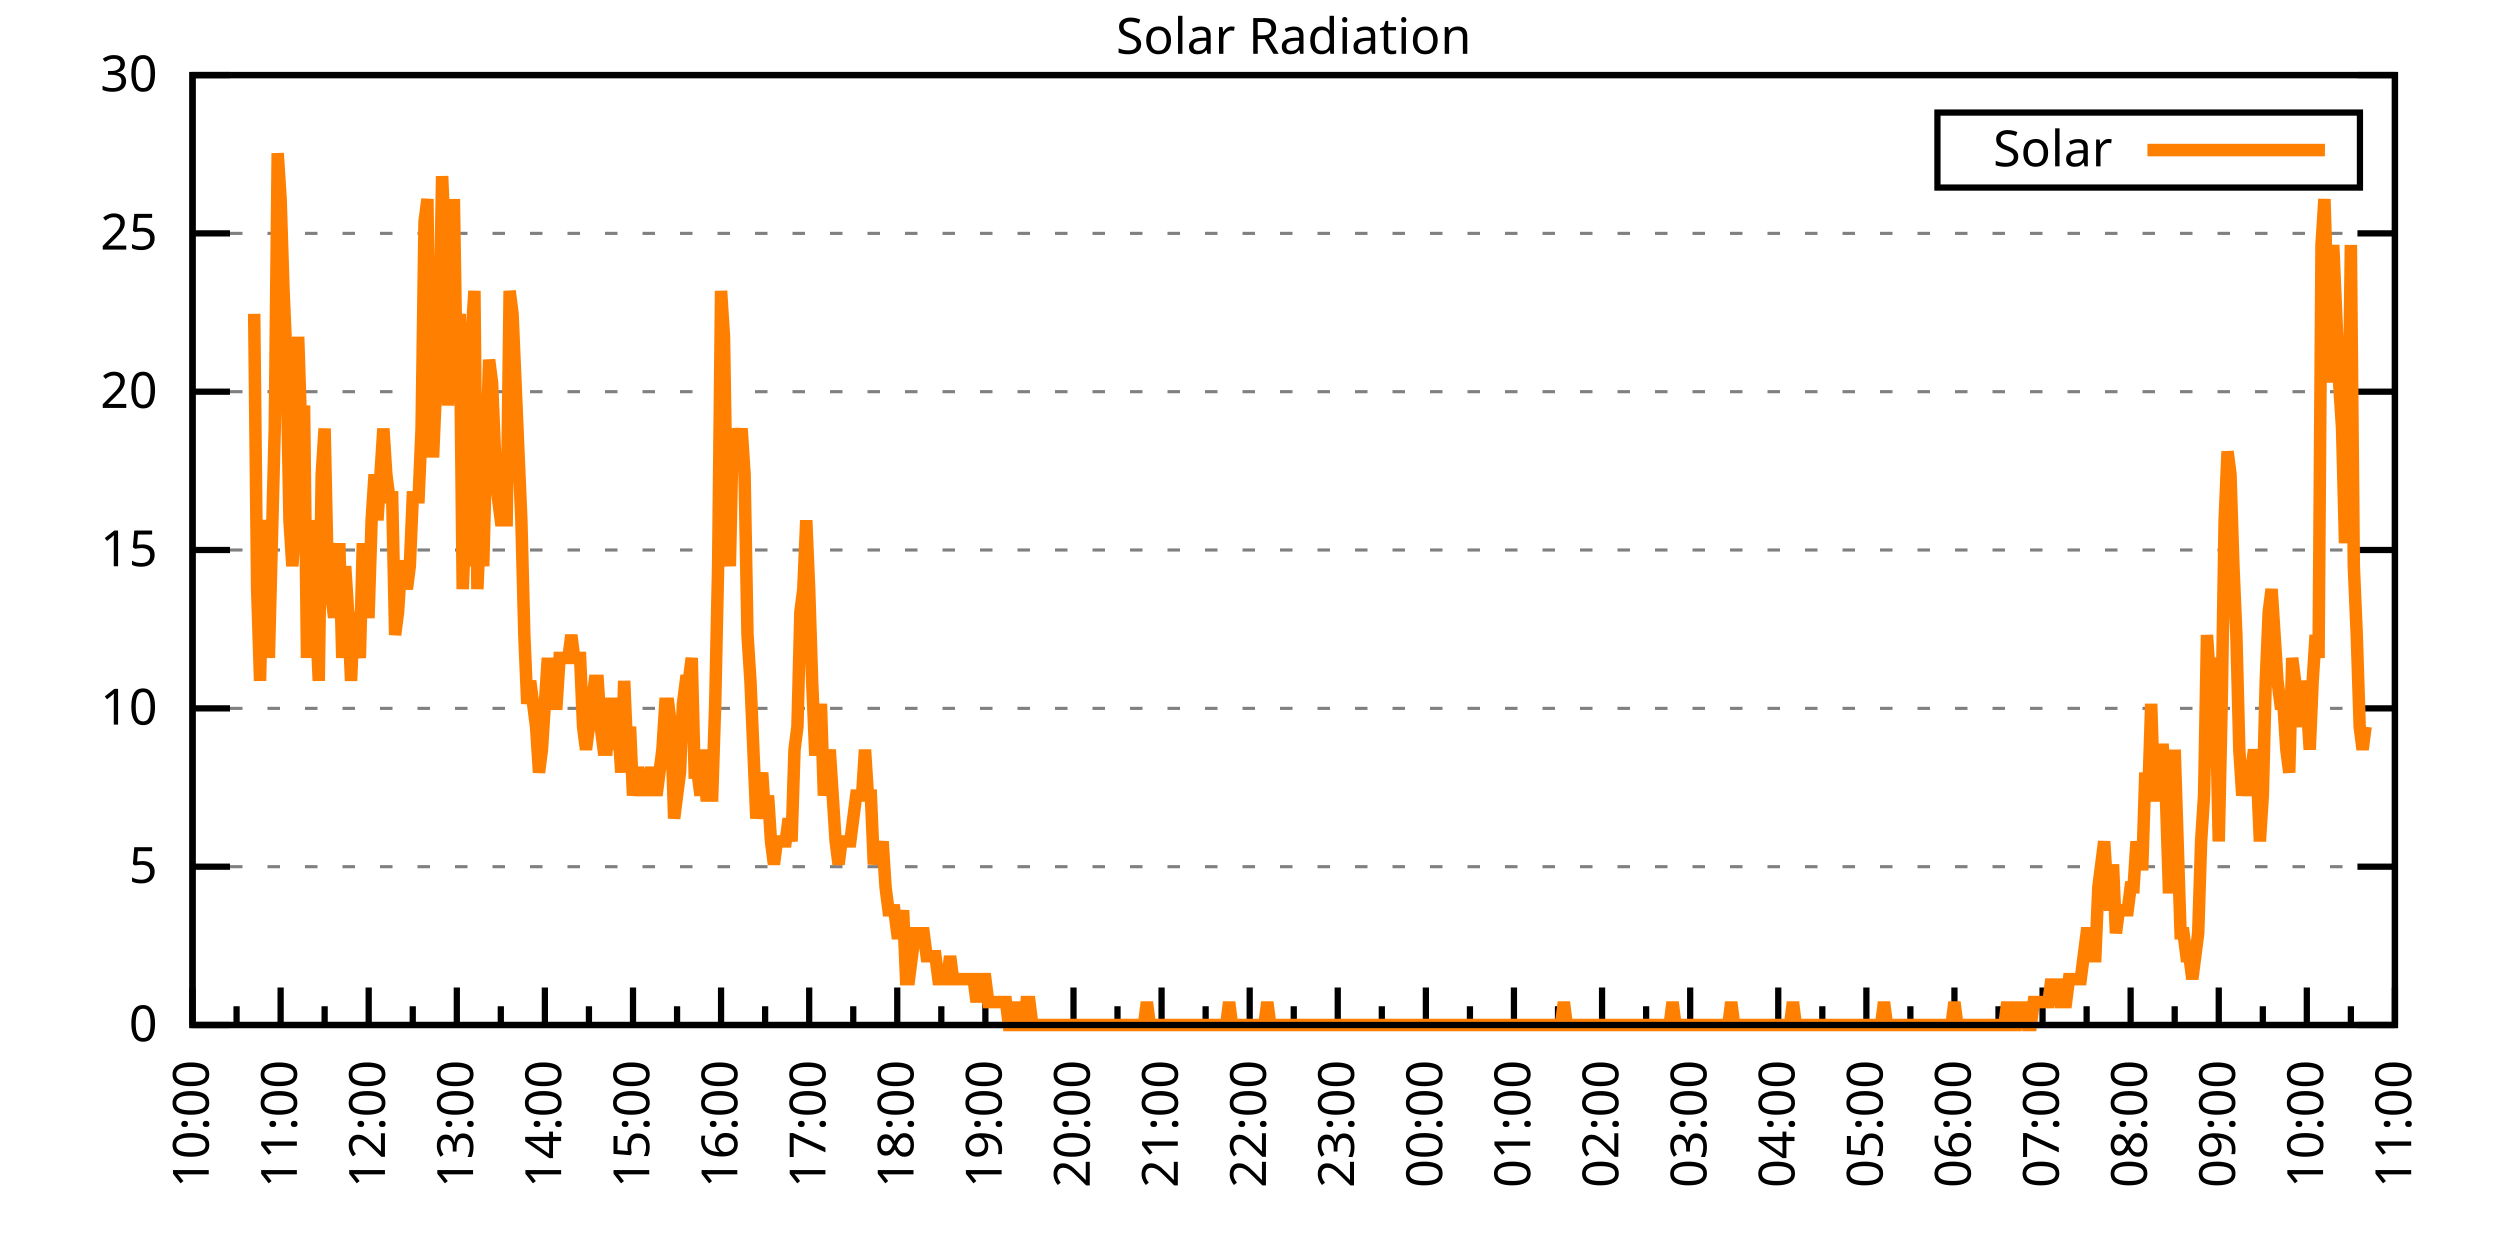
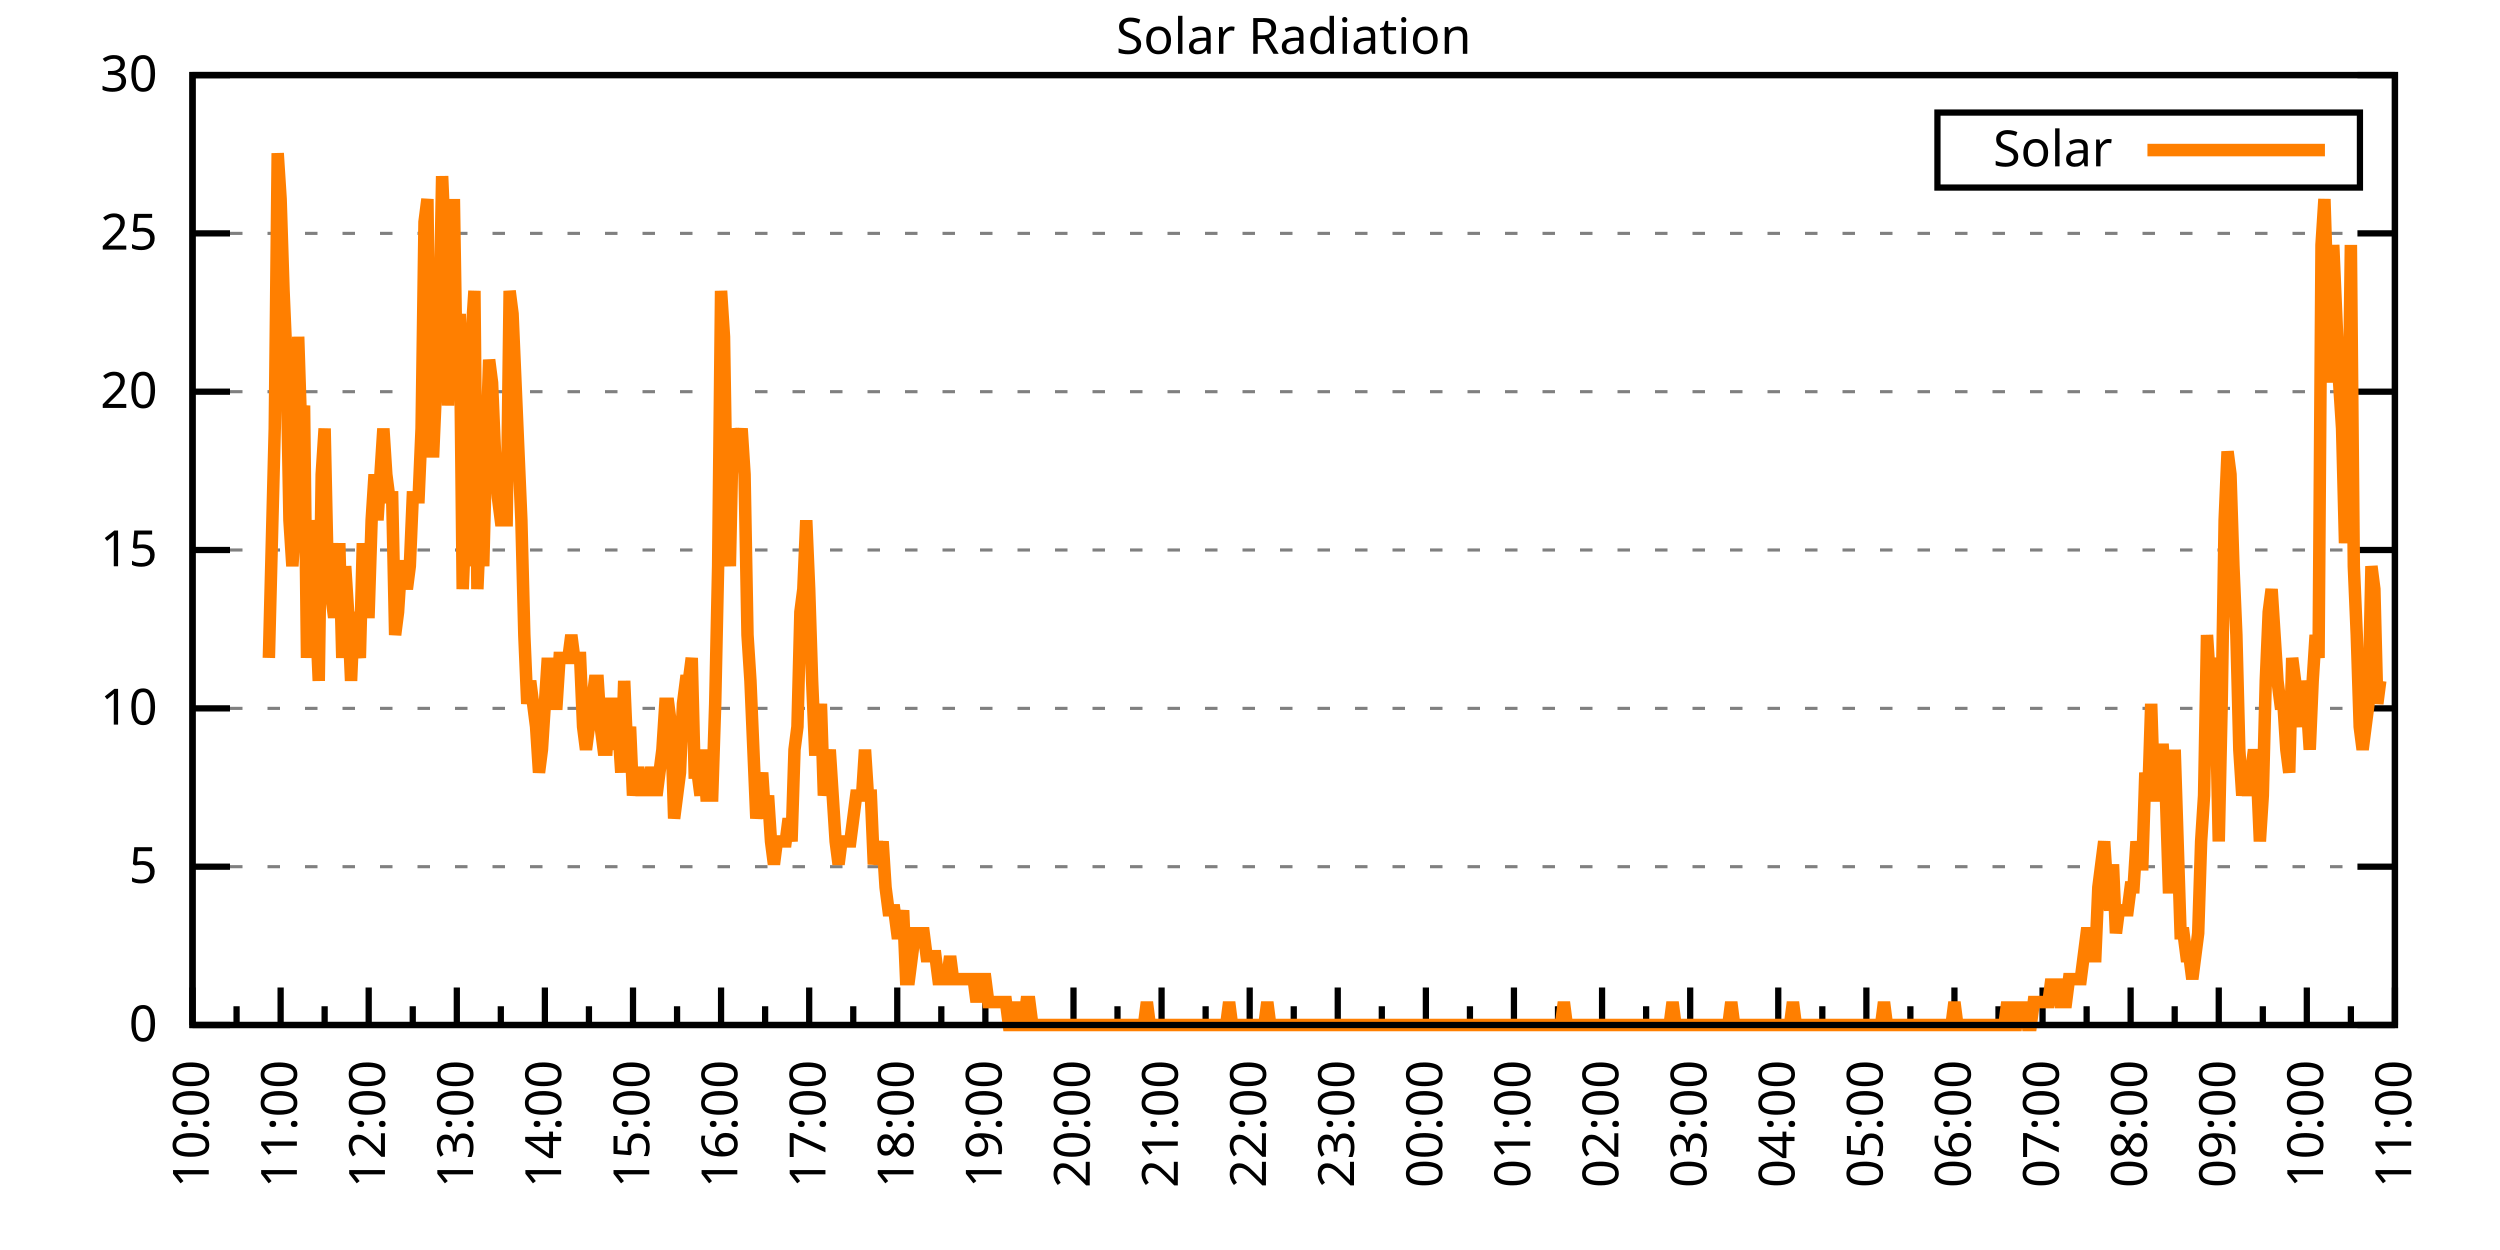
<svg xmlns="http://www.w3.org/2000/svg" xmlns:xlink="http://www.w3.org/1999/xlink" width="400" height="200" viewBox="0 0 400 200">
  <g id="gnuplot_canvas">
    <rect x="0" y="0" width="400" height="200" fill="none" />
    <defs>
      <circle id="gpDot" r="0.5" stroke-width="0.5" stroke="currentColor" />
      <path id="gpPt0" stroke-width="0.333" stroke="currentColor" d="M-1,0 h2 M0,-1 v2" />
      <path id="gpPt1" stroke-width="0.333" stroke="currentColor" d="M-1,-1 L1,1 M1,-1 L-1,1" />
      <path id="gpPt2" stroke-width="0.333" stroke="currentColor" d="M-1,0 L1,0 M0,-1 L0,1 M-1,-1 L1,1 M-1,1 L1,-1" />
      <rect id="gpPt3" stroke-width="0.333" stroke="currentColor" x="-1" y="-1" width="2" height="2" />
      <rect id="gpPt4" stroke-width="0.333" stroke="currentColor" fill="currentColor" x="-1" y="-1" width="2" height="2" />
      <circle id="gpPt5" stroke-width="0.333" stroke="currentColor" cx="0" cy="0" r="1" />
      <use xlink:href="#gpPt5" id="gpPt6" fill="currentColor" stroke="none" />
      <path id="gpPt7" stroke-width="0.333" stroke="currentColor" d="M0,-1.33 L-1.33,0.67 L1.33,0.67 z" />
      <use xlink:href="#gpPt7" id="gpPt8" fill="currentColor" stroke="none" />
      <use xlink:href="#gpPt7" id="gpPt9" stroke="currentColor" transform="rotate(180)" />
      <use xlink:href="#gpPt9" id="gpPt10" fill="currentColor" stroke="none" />
      <use xlink:href="#gpPt3" id="gpPt11" stroke="currentColor" transform="rotate(45)" />
      <use xlink:href="#gpPt11" id="gpPt12" fill="currentColor" stroke="none" />
      <path id="gpPt13" stroke-width="0.333" stroke="currentColor" d="M0,1.330 L1.265,0.411 L0.782,-1.067 L-0.782,-1.076 L-1.265,0.411 z" />
      <use xlink:href="#gpPt13" id="gpPt14" fill="currentColor" stroke="none" />
      <filter id="textbox" filterUnits="objectBoundingBox" x="0" y="0" height="1" width="1">
        <feFlood flood-color="white" flood-opacity="1" result="bgnd" />
        <feComposite in="SourceGraphic" in2="bgnd" operator="atop" />
      </filter>
      <filter id="greybox" filterUnits="objectBoundingBox" x="0" y="0" height="1" width="1">
        <feFlood flood-color="lightgrey" flood-opacity="1" result="grey" />
        <feComposite in="SourceGraphic" in2="grey" operator="atop" />
      </filter>
    </defs>
    <g fill="none" color="white" stroke="currentColor" stroke-width="1.00" stroke-linecap="butt" stroke-linejoin="miter">
</g>
    <g fill="none" color="black" stroke="currentColor" stroke-width="1.00" stroke-linecap="butt" stroke-linejoin="miter">
      <g stroke="none" shape-rendering="crispEdges">
        <polygon fill="rgb(255, 255, 255)" points="30.80,164.00 383.18,164.00 383.18,12.02 30.80,12.02 " />
      </g>
    </g>
    <g fill="none" color="black" stroke="currentColor" stroke-width="1.00" stroke-linecap="butt" stroke-linejoin="miter">
</g>
    <g fill="none" color="black" stroke="black" stroke-width="0.50" stroke-linecap="butt" stroke-linejoin="miter">
</g>
    <g fill="none" color="gray" stroke="currentColor" stroke-width="0.50" stroke-linecap="butt" stroke-linejoin="miter">
      <path stroke="gray" stroke-dasharray="2,4" class="gridline" d="M30.80,164.00 L383.19,164.00  " />
    </g>
    <g fill="none" color="gray" stroke="gray" stroke-width="1.00" stroke-linecap="butt" stroke-linejoin="miter">
</g>
    <g fill="none" color="black" stroke="currentColor" stroke-width="1.00" stroke-linecap="butt" stroke-linejoin="miter">
      <path stroke="black" d="M30.80,164.00 L36.80,164.00 M383.19,164.00 L377.19,164.00  " />
      <g transform="translate(25.20,166.60)" stroke="none" fill="black" font-family="Sans" font-size="8.00" text-anchor="end">
        <text>
          <tspan font-family="Sans"> 0</tspan>
        </text>
      </g>
    </g>
    <g fill="none" color="black" stroke="currentColor" stroke-width="1.00" stroke-linecap="butt" stroke-linejoin="miter">
</g>
    <g fill="none" color="black" stroke="black" stroke-width="0.50" stroke-linecap="butt" stroke-linejoin="miter">
</g>
    <g fill="none" color="gray" stroke="currentColor" stroke-width="0.50" stroke-linecap="butt" stroke-linejoin="miter">
      <path stroke="gray" stroke-dasharray="2,4" class="gridline" d="M30.80,138.67 L383.19,138.67  " />
    </g>
    <g fill="none" color="gray" stroke="gray" stroke-width="1.00" stroke-linecap="butt" stroke-linejoin="miter">
</g>
    <g fill="none" color="black" stroke="currentColor" stroke-width="1.00" stroke-linecap="butt" stroke-linejoin="miter">
      <path stroke="black" d="M30.80,138.67 L36.80,138.67 M383.19,138.67 L377.19,138.67  " />
      <g transform="translate(25.20,141.27)" stroke="none" fill="black" font-family="Sans" font-size="8.00" text-anchor="end">
        <text>
          <tspan font-family="Sans"> 5</tspan>
        </text>
      </g>
    </g>
    <g fill="none" color="black" stroke="currentColor" stroke-width="1.00" stroke-linecap="butt" stroke-linejoin="miter">
</g>
    <g fill="none" color="black" stroke="black" stroke-width="0.50" stroke-linecap="butt" stroke-linejoin="miter">
</g>
    <g fill="none" color="gray" stroke="currentColor" stroke-width="0.50" stroke-linecap="butt" stroke-linejoin="miter">
      <path stroke="gray" stroke-dasharray="2,4" class="gridline" d="M30.80,113.34 L383.19,113.34  " />
    </g>
    <g fill="none" color="gray" stroke="gray" stroke-width="1.00" stroke-linecap="butt" stroke-linejoin="miter">
</g>
    <g fill="none" color="black" stroke="currentColor" stroke-width="1.00" stroke-linecap="butt" stroke-linejoin="miter">
      <path stroke="black" d="M30.80,113.34 L36.80,113.34 M383.19,113.34 L377.19,113.34  " />
      <g transform="translate(25.20,115.94)" stroke="none" fill="black" font-family="Sans" font-size="8.00" text-anchor="end">
        <text>
          <tspan font-family="Sans"> 10</tspan>
        </text>
      </g>
    </g>
    <g fill="none" color="black" stroke="currentColor" stroke-width="1.00" stroke-linecap="butt" stroke-linejoin="miter">
</g>
    <g fill="none" color="black" stroke="black" stroke-width="0.50" stroke-linecap="butt" stroke-linejoin="miter">
</g>
    <g fill="none" color="gray" stroke="currentColor" stroke-width="0.50" stroke-linecap="butt" stroke-linejoin="miter">
      <path stroke="gray" stroke-dasharray="2,4" class="gridline" d="M30.80,88.00 L383.19,88.00  " />
    </g>
    <g fill="none" color="gray" stroke="gray" stroke-width="1.00" stroke-linecap="butt" stroke-linejoin="miter">
</g>
    <g fill="none" color="black" stroke="currentColor" stroke-width="1.00" stroke-linecap="butt" stroke-linejoin="miter">
      <path stroke="black" d="M30.80,88.00 L36.80,88.00 M383.19,88.00 L377.19,88.00  " />
      <g transform="translate(25.20,90.60)" stroke="none" fill="black" font-family="Sans" font-size="8.00" text-anchor="end">
        <text>
          <tspan font-family="Sans"> 15</tspan>
        </text>
      </g>
    </g>
    <g fill="none" color="black" stroke="currentColor" stroke-width="1.00" stroke-linecap="butt" stroke-linejoin="miter">
</g>
    <g fill="none" color="black" stroke="black" stroke-width="0.50" stroke-linecap="butt" stroke-linejoin="miter">
</g>
    <g fill="none" color="gray" stroke="currentColor" stroke-width="0.50" stroke-linecap="butt" stroke-linejoin="miter">
      <path stroke="gray" stroke-dasharray="2,4" class="gridline" d="M30.80,62.67 L383.19,62.67  " />
    </g>
    <g fill="none" color="gray" stroke="gray" stroke-width="1.00" stroke-linecap="butt" stroke-linejoin="miter">
</g>
    <g fill="none" color="black" stroke="currentColor" stroke-width="1.00" stroke-linecap="butt" stroke-linejoin="miter">
      <path stroke="black" d="M30.80,62.67 L36.80,62.67 M383.19,62.67 L377.19,62.67  " />
      <g transform="translate(25.20,65.27)" stroke="none" fill="black" font-family="Sans" font-size="8.00" text-anchor="end">
        <text>
          <tspan font-family="Sans"> 20</tspan>
        </text>
      </g>
    </g>
    <g fill="none" color="black" stroke="currentColor" stroke-width="1.00" stroke-linecap="butt" stroke-linejoin="miter">
</g>
    <g fill="none" color="black" stroke="black" stroke-width="0.50" stroke-linecap="butt" stroke-linejoin="miter">
</g>
    <g fill="none" color="gray" stroke="currentColor" stroke-width="0.50" stroke-linecap="butt" stroke-linejoin="miter">
      <path stroke="gray" stroke-dasharray="2,4" class="gridline" d="M30.80,37.34 L383.19,37.34  " />
    </g>
    <g fill="none" color="gray" stroke="gray" stroke-width="1.00" stroke-linecap="butt" stroke-linejoin="miter">
</g>
    <g fill="none" color="black" stroke="currentColor" stroke-width="1.00" stroke-linecap="butt" stroke-linejoin="miter">
      <path stroke="black" d="M30.80,37.34 L36.80,37.34 M383.19,37.34 L377.19,37.34  " />
      <g transform="translate(25.20,39.94)" stroke="none" fill="black" font-family="Sans" font-size="8.00" text-anchor="end">
        <text>
          <tspan font-family="Sans"> 25</tspan>
        </text>
      </g>
    </g>
    <g fill="none" color="black" stroke="currentColor" stroke-width="1.00" stroke-linecap="butt" stroke-linejoin="miter">
</g>
    <g fill="none" color="black" stroke="black" stroke-width="0.50" stroke-linecap="butt" stroke-linejoin="miter">
</g>
    <g fill="none" color="gray" stroke="currentColor" stroke-width="0.50" stroke-linecap="butt" stroke-linejoin="miter">
      <path stroke="gray" stroke-dasharray="2,4" class="gridline" d="M30.80,12.01 L383.19,12.01  " />
    </g>
    <g fill="none" color="gray" stroke="gray" stroke-width="1.00" stroke-linecap="butt" stroke-linejoin="miter">
</g>
    <g fill="none" color="black" stroke="currentColor" stroke-width="1.00" stroke-linecap="butt" stroke-linejoin="miter">
      <path stroke="black" d="M30.80,12.01 L36.80,12.01 M383.19,12.01 L377.19,12.01  " />
      <g transform="translate(25.20,14.61)" stroke="none" fill="black" font-family="Sans" font-size="8.00" text-anchor="end">
        <text>
          <tspan font-family="Sans"> 30</tspan>
        </text>
      </g>
    </g>
    <g fill="none" color="black" stroke="currentColor" stroke-width="1.00" stroke-linecap="butt" stroke-linejoin="miter">
      <path stroke="black" d="M30.80,164.00 L30.80,158.00  " />
      <g transform="translate(33.40,169.60) rotate(270)" stroke="none" fill="black" font-family="Sans" font-size="8.00" text-anchor="end">
        <text>
          <tspan font-family="Sans">10:00</tspan>
        </text>
      </g>
    </g>
    <g fill="none" color="black" stroke="currentColor" stroke-width="1.00" stroke-linecap="butt" stroke-linejoin="miter">
      <path stroke="black" d="M37.85,164.00 L37.85,161.00 M44.90,164.00 L44.90,158.00  " />
      <g transform="translate(47.50,169.60) rotate(270)" stroke="none" fill="black" font-family="Sans" font-size="8.00" text-anchor="end">
        <text>
          <tspan font-family="Sans">11:00</tspan>
        </text>
      </g>
    </g>
    <g fill="none" color="black" stroke="currentColor" stroke-width="1.00" stroke-linecap="butt" stroke-linejoin="miter">
      <path stroke="black" d="M51.94,164.00 L51.94,161.00 M58.99,164.00 L58.99,158.00  " />
      <g transform="translate(61.59,169.60) rotate(270)" stroke="none" fill="black" font-family="Sans" font-size="8.00" text-anchor="end">
        <text>
          <tspan font-family="Sans">12:00</tspan>
        </text>
      </g>
    </g>
    <g fill="none" color="black" stroke="currentColor" stroke-width="1.00" stroke-linecap="butt" stroke-linejoin="miter">
      <path stroke="black" d="M66.04,164.00 L66.04,161.00 M73.09,164.00 L73.09,158.00  " />
      <g transform="translate(75.69,169.60) rotate(270)" stroke="none" fill="black" font-family="Sans" font-size="8.00" text-anchor="end">
        <text>
          <tspan font-family="Sans">13:00</tspan>
        </text>
      </g>
    </g>
    <g fill="none" color="black" stroke="currentColor" stroke-width="1.00" stroke-linecap="butt" stroke-linejoin="miter">
      <path stroke="black" d="M80.13,164.00 L80.13,161.00 M87.18,164.00 L87.18,158.00  " />
      <g transform="translate(89.78,169.60) rotate(270)" stroke="none" fill="black" font-family="Sans" font-size="8.00" text-anchor="end">
        <text>
          <tspan font-family="Sans">14:00</tspan>
        </text>
      </g>
    </g>
    <g fill="none" color="black" stroke="currentColor" stroke-width="1.00" stroke-linecap="butt" stroke-linejoin="miter">
      <path stroke="black" d="M94.23,164.00 L94.23,161.00 M101.28,164.00 L101.28,158.00  " />
      <g transform="translate(103.88,169.60) rotate(270)" stroke="none" fill="black" font-family="Sans" font-size="8.00" text-anchor="end">
        <text>
          <tspan font-family="Sans">15:00</tspan>
        </text>
      </g>
    </g>
    <g fill="none" color="black" stroke="currentColor" stroke-width="1.00" stroke-linecap="butt" stroke-linejoin="miter">
      <path stroke="black" d="M108.33,164.00 L108.33,161.00 M115.37,164.00 L115.37,158.00  " />
      <g transform="translate(117.97,169.60) rotate(270)" stroke="none" fill="black" font-family="Sans" font-size="8.00" text-anchor="end">
        <text>
          <tspan font-family="Sans">16:00</tspan>
        </text>
      </g>
    </g>
    <g fill="none" color="black" stroke="currentColor" stroke-width="1.00" stroke-linecap="butt" stroke-linejoin="miter">
      <path stroke="black" d="M122.42,164.00 L122.42,161.00 M129.47,164.00 L129.47,158.00  " />
      <g transform="translate(132.07,169.60) rotate(270)" stroke="none" fill="black" font-family="Sans" font-size="8.00" text-anchor="end">
        <text>
          <tspan font-family="Sans">17:00</tspan>
        </text>
      </g>
    </g>
    <g fill="none" color="black" stroke="currentColor" stroke-width="1.00" stroke-linecap="butt" stroke-linejoin="miter">
      <path stroke="black" d="M136.52,164.00 L136.52,161.00 M143.56,164.00 L143.56,158.00  " />
      <g transform="translate(146.16,169.60) rotate(270)" stroke="none" fill="black" font-family="Sans" font-size="8.00" text-anchor="end">
        <text>
          <tspan font-family="Sans">18:00</tspan>
        </text>
      </g>
    </g>
    <g fill="none" color="black" stroke="currentColor" stroke-width="1.00" stroke-linecap="butt" stroke-linejoin="miter">
      <path stroke="black" d="M150.61,164.00 L150.61,161.00 M157.66,164.00 L157.66,158.00  " />
      <g transform="translate(160.26,169.60) rotate(270)" stroke="none" fill="black" font-family="Sans" font-size="8.00" text-anchor="end">
        <text>
          <tspan font-family="Sans">19:00</tspan>
        </text>
      </g>
    </g>
    <g fill="none" color="black" stroke="currentColor" stroke-width="1.00" stroke-linecap="butt" stroke-linejoin="miter">
      <path stroke="black" d="M164.71,164.00 L164.71,161.00 M171.76,164.00 L171.76,158.00  " />
      <g transform="translate(174.36,169.60) rotate(270)" stroke="none" fill="black" font-family="Sans" font-size="8.00" text-anchor="end">
        <text>
          <tspan font-family="Sans">20:00</tspan>
        </text>
      </g>
    </g>
    <g fill="none" color="black" stroke="currentColor" stroke-width="1.00" stroke-linecap="butt" stroke-linejoin="miter">
      <path stroke="black" d="M178.80,164.00 L178.80,161.00 M185.85,164.00 L185.85,158.00  " />
      <g transform="translate(188.45,169.60) rotate(270)" stroke="none" fill="black" font-family="Sans" font-size="8.00" text-anchor="end">
        <text>
          <tspan font-family="Sans">21:00</tspan>
        </text>
      </g>
    </g>
    <g fill="none" color="black" stroke="currentColor" stroke-width="1.00" stroke-linecap="butt" stroke-linejoin="miter">
      <path stroke="black" d="M192.90,164.00 L192.90,161.00 M199.95,164.00 L199.95,158.00  " />
      <g transform="translate(202.55,169.60) rotate(270)" stroke="none" fill="black" font-family="Sans" font-size="8.00" text-anchor="end">
        <text>
          <tspan font-family="Sans">22:00</tspan>
        </text>
      </g>
    </g>
    <g fill="none" color="black" stroke="currentColor" stroke-width="1.00" stroke-linecap="butt" stroke-linejoin="miter">
      <path stroke="black" d="M207.00,164.00 L207.00,161.00 M214.04,164.00 L214.04,158.00  " />
      <g transform="translate(216.64,169.60) rotate(270)" stroke="none" fill="black" font-family="Sans" font-size="8.00" text-anchor="end">
        <text>
          <tspan font-family="Sans">23:00</tspan>
        </text>
      </g>
    </g>
    <g fill="none" color="black" stroke="currentColor" stroke-width="1.00" stroke-linecap="butt" stroke-linejoin="miter">
      <path stroke="black" d="M221.09,164.00 L221.09,161.00 M228.14,164.00 L228.14,158.00  " />
      <g transform="translate(230.74,169.60) rotate(270)" stroke="none" fill="black" font-family="Sans" font-size="8.00" text-anchor="end">
        <text>
          <tspan font-family="Sans">00:00</tspan>
        </text>
      </g>
    </g>
    <g fill="none" color="black" stroke="currentColor" stroke-width="1.00" stroke-linecap="butt" stroke-linejoin="miter">
      <path stroke="black" d="M235.19,164.00 L235.19,161.00 M242.23,164.00 L242.23,158.00  " />
      <g transform="translate(244.83,169.60) rotate(270)" stroke="none" fill="black" font-family="Sans" font-size="8.00" text-anchor="end">
        <text>
          <tspan font-family="Sans">01:00</tspan>
        </text>
      </g>
    </g>
    <g fill="none" color="black" stroke="currentColor" stroke-width="1.00" stroke-linecap="butt" stroke-linejoin="miter">
      <path stroke="black" d="M249.28,164.00 L249.28,161.00 M256.33,164.00 L256.33,158.00  " />
      <g transform="translate(258.93,169.60) rotate(270)" stroke="none" fill="black" font-family="Sans" font-size="8.00" text-anchor="end">
        <text>
          <tspan font-family="Sans">02:00</tspan>
        </text>
      </g>
    </g>
    <g fill="none" color="black" stroke="currentColor" stroke-width="1.00" stroke-linecap="butt" stroke-linejoin="miter">
      <path stroke="black" d="M263.38,164.00 L263.38,161.00 M270.43,164.00 L270.43,158.00  " />
      <g transform="translate(273.03,169.60) rotate(270)" stroke="none" fill="black" font-family="Sans" font-size="8.00" text-anchor="end">
        <text>
          <tspan font-family="Sans">03:00</tspan>
        </text>
      </g>
    </g>
    <g fill="none" color="black" stroke="currentColor" stroke-width="1.00" stroke-linecap="butt" stroke-linejoin="miter">
      <path stroke="black" d="M277.47,164.00 L277.47,161.00 M284.52,164.00 L284.52,158.00  " />
      <g transform="translate(287.12,169.60) rotate(270)" stroke="none" fill="black" font-family="Sans" font-size="8.00" text-anchor="end">
        <text>
          <tspan font-family="Sans">04:00</tspan>
        </text>
      </g>
    </g>
    <g fill="none" color="black" stroke="currentColor" stroke-width="1.00" stroke-linecap="butt" stroke-linejoin="miter">
      <path stroke="black" d="M291.57,164.00 L291.57,161.00 M298.62,164.00 L298.62,158.00  " />
      <g transform="translate(301.22,169.60) rotate(270)" stroke="none" fill="black" font-family="Sans" font-size="8.00" text-anchor="end">
        <text>
          <tspan font-family="Sans">05:00</tspan>
        </text>
      </g>
    </g>
    <g fill="none" color="black" stroke="currentColor" stroke-width="1.00" stroke-linecap="butt" stroke-linejoin="miter">
      <path stroke="black" d="M305.66,164.00 L305.66,161.00 M312.71,164.00 L312.71,158.00  " />
      <g transform="translate(315.31,169.60) rotate(270)" stroke="none" fill="black" font-family="Sans" font-size="8.00" text-anchor="end">
        <text>
          <tspan font-family="Sans">06:00</tspan>
        </text>
      </g>
    </g>
    <g fill="none" color="black" stroke="currentColor" stroke-width="1.00" stroke-linecap="butt" stroke-linejoin="miter">
      <path stroke="black" d="M319.76,164.00 L319.76,161.00 M326.81,164.00 L326.81,158.00  " />
      <g transform="translate(329.41,169.60) rotate(270)" stroke="none" fill="black" font-family="Sans" font-size="8.00" text-anchor="end">
        <text>
          <tspan font-family="Sans">07:00</tspan>
        </text>
      </g>
    </g>
    <g fill="none" color="black" stroke="currentColor" stroke-width="1.00" stroke-linecap="butt" stroke-linejoin="miter">
      <path stroke="black" d="M333.86,164.00 L333.86,161.00 M340.90,164.00 L340.90,158.00  " />
      <g transform="translate(343.50,169.60) rotate(270)" stroke="none" fill="black" font-family="Sans" font-size="8.00" text-anchor="end">
        <text>
          <tspan font-family="Sans">08:00</tspan>
        </text>
      </g>
    </g>
    <g fill="none" color="black" stroke="currentColor" stroke-width="1.00" stroke-linecap="butt" stroke-linejoin="miter">
      <path stroke="black" d="M347.95,164.00 L347.95,161.00 M355.00,164.00 L355.00,158.00  " />
      <g transform="translate(357.60,169.60) rotate(270)" stroke="none" fill="black" font-family="Sans" font-size="8.00" text-anchor="end">
        <text>
          <tspan font-family="Sans">09:00</tspan>
        </text>
      </g>
    </g>
    <g fill="none" color="black" stroke="currentColor" stroke-width="1.00" stroke-linecap="butt" stroke-linejoin="miter">
      <path stroke="black" d="M362.05,164.00 L362.05,161.00 M369.09,164.00 L369.09,158.00  " />
      <g transform="translate(371.69,169.60) rotate(270)" stroke="none" fill="black" font-family="Sans" font-size="8.00" text-anchor="end">
        <text>
          <tspan font-family="Sans">10:00</tspan>
        </text>
      </g>
    </g>
    <g fill="none" color="black" stroke="currentColor" stroke-width="1.00" stroke-linecap="butt" stroke-linejoin="miter">
      <path stroke="black" d="M376.14,164.00 L376.14,161.00 M383.19,164.00 L383.19,158.00  " />
      <g transform="translate(385.79,169.60) rotate(270)" stroke="none" fill="black" font-family="Sans" font-size="8.00" text-anchor="end">
        <text>
          <tspan font-family="Sans">11:00</tspan>
        </text>
      </g>
    </g>
    <g fill="none" color="black" stroke="currentColor" stroke-width="1.00" stroke-linecap="butt" stroke-linejoin="miter">
</g>
    <g fill="none" color="black" stroke="currentColor" stroke-width="1.00" stroke-linecap="butt" stroke-linejoin="miter">
      <path stroke="black" d="M30.80,12.01 L30.80,164.00 L383.19,164.00 L383.19,12.01 L30.80,12.01 Z  " />
    </g>
    <g fill="none" color="black" stroke="currentColor" stroke-width="1.00" stroke-linecap="butt" stroke-linejoin="miter">
      <g transform="translate(6.80,88.01) rotate(270)" stroke="none" fill="black" font-family="Sans" font-size="8.00" text-anchor="middle">
        <text />
      </g>
    </g>
    <g fill="none" color="black" stroke="currentColor" stroke-width="1.00" stroke-linecap="butt" stroke-linejoin="miter">
</g>
    <g fill="none" color="black" stroke="currentColor" stroke-width="1.00" stroke-linecap="butt" stroke-linejoin="miter">
      <path stroke="black" d="M309.99,30.01 L309.99,18.01 L377.59,18.01 L377.59,30.01 L309.99,30.01 Z  " />
    </g>
    <g id="Solar_Radiation_plot_1">
      <g fill="none" color="white" stroke="black" stroke-width="2.00" stroke-linecap="butt" stroke-linejoin="miter">
</g>
      <g fill="none" color="black" stroke="currentColor" stroke-width="2.00" stroke-linecap="butt" stroke-linejoin="miter">
        <g transform="translate(337.99,26.61)" stroke="none" fill="black" font-family="Sans" font-size="8.00" text-anchor="end">
          <text>
            <tspan font-family="Sans">Solar</tspan>
          </text>
        </g>
      </g>
      <g fill="none" color="black" stroke="currentColor" stroke-width="2.00" stroke-linecap="butt" stroke-linejoin="miter">
-         <path stroke="rgb(255, 127,   0)" d="M343.59,24.01 L371.99,24.01 M40.67,50.21 L41.14,94.26 L41.61,108.94 L42.08,86.91 L42.55,83.24 L43.02,105.27   L43.49,86.91 L43.96,68.56 L44.43,24.51 L44.90,31.85 L45.37,46.54 L45.84,57.55 L46.31,83.24 L46.78,90.59   L47.24,83.24 L47.71,53.88 L48.18,68.56 L48.65,64.89 L49.12,105.27 L49.59,83.24 L50.06,90.59 L50.53,97.93   L51.00,108.94 L51.47,75.90 L51.94,68.56 L52.41,90.59 L52.88,94.26 L53.35,97.93 L53.82,97.93 L54.29,86.91   L54.76,105.27 L55.23,90.59 L55.70,97.93 L56.17,108.94 L56.64,97.93 L57.11,101.60 L57.58,105.27 L58.05,86.91   L58.52,97.93 L58.99,97.93 L59.46,83.24 L59.93,75.90 L60.40,83.24 L60.87,75.90 L61.34,68.56 L61.81,75.90   L62.28,79.57 L62.75,79.57 L63.22,101.60 L63.69,97.93 L64.16,90.59 L64.63,90.59 L65.10,94.26 L65.57,90.59   L66.04,79.57 L66.51,79.57 L66.98,79.57 L67.45,68.56 L67.92,35.52 L68.39,31.85 L68.86,72.23 L69.33,72.23   L69.80,61.22 L70.27,53.88 L70.74,28.18 L71.21,39.19 L71.68,64.89 L72.15,50.21 L72.62,31.85 L73.09,61.22   L73.56,50.21 L74.03,94.26 L74.50,83.24 L74.97,90.59 L75.44,53.88 L75.91,46.54 L76.38,94.26 L76.85,83.24   L77.32,90.59 L77.79,72.23 L78.26,57.55 L78.73,61.22 L79.19,72.23 L79.66,79.57 L80.13,83.24 L80.60,83.24   L81.07,83.24 L81.54,46.54 L82.01,50.21 L82.48,61.22 L82.95,72.23 L83.42,83.24 L83.89,101.60 L84.36,112.61   L84.83,108.94 L85.30,112.61 L85.77,116.28 L86.24,123.62 L86.71,119.95 L87.18,112.61 L87.65,105.27 L88.12,112.61   L88.59,112.61 L89.06,112.61 L89.53,105.27 L90.00,105.27 L90.47,105.27 L90.94,105.27 L91.41,101.60 L91.88,105.27   L92.35,105.27 L92.82,105.27 L93.29,116.28 L93.76,119.95 L94.23,116.28 L94.70,112.61 L95.17,108.94 L95.64,108.94   L96.11,116.28 L96.58,119.95 L97.05,119.95 L97.52,112.61 L97.99,112.61 L98.46,119.95 L98.93,116.28 L99.40,123.62   L99.87,108.94 L100.34,119.95 L100.81,116.28 L101.28,127.29 L101.75,123.62 L102.22,123.62 L102.69,127.29 L103.16,123.62   L103.63,127.29 L104.10,123.62 L104.57,123.62 L105.04,127.29 L105.51,123.62 L105.98,119.95 L106.45,112.61 L106.92,112.61   L107.39,116.28 L107.86,130.96 L108.33,127.29 L108.80,123.62 L109.27,112.61 L109.74,108.94 L110.21,108.94 L110.68,105.27   L111.14,123.62 L111.61,123.62 L112.08,127.29 L112.55,119.95 L113.02,127.29 L113.49,127.29 L113.96,127.29 L114.43,112.61   L114.90,90.59 L115.37,46.54 L115.84,53.88 L116.31,83.24 L116.78,90.59 L117.25,68.56 L117.72,72.23 L118.19,72.23   L118.66,68.56 L119.13,75.90 L119.60,101.60 L120.07,108.94 L120.54,119.95 L121.01,130.96 L121.48,127.29 L121.95,123.62   L122.42,130.96 L122.89,127.29 L123.36,134.63 L123.83,138.30 L124.30,134.63 L124.77,134.63 L125.24,134.63 L125.71,134.63   L126.18,130.96 L126.65,134.63 L127.12,119.95 L127.59,116.28 L128.06,97.93 L128.53,94.26 L129.00,83.24 L129.47,94.26   L129.94,108.94 L130.41,119.95 L130.88,119.95 L131.35,112.61 L131.82,127.29 L132.29,123.62 L132.76,119.95 L133.23,127.29   L133.70,134.63 L134.17,138.30 L134.64,134.63 L135.11,134.63 L135.58,134.63 L136.05,134.63 L136.52,130.96 L136.99,127.29   L137.46,127.29 L137.93,127.29 L138.40,119.95 L138.87,127.29 L139.34,127.29 L139.81,138.30 L140.28,134.63 L140.75,138.30   L141.22,134.63 L141.69,141.98 L142.16,145.65 L142.63,145.65 L143.09,145.65 L143.56,149.32 L144.03,149.32 L144.50,145.65   L144.97,156.66 L145.44,156.66 L145.91,152.99 L146.38,149.32 L146.85,149.32 L147.32,149.32 L147.79,149.32 L148.26,152.99   L148.73,152.99 L149.20,152.99 L149.67,152.99 L150.14,156.66 L150.61,156.66 L151.08,156.66 L151.55,156.66 L152.02,152.99   L152.49,156.66 L152.96,156.66 L153.43,156.66 L153.90,156.66 L154.37,156.66 L154.84,156.66 L155.31,156.66 L155.78,156.66   L156.25,160.33 L156.72,156.66 L157.19,156.66 L157.66,156.66 L158.13,160.33 L158.60,160.33 L159.07,160.33 L159.54,160.33   L160.01,160.33 L160.48,160.33 L160.95,160.33 L161.42,164.00 L161.89,164.00 L162.36,164.00 L162.83,160.33 L163.30,164.00   L163.77,164.00 L164.24,160.33 L164.71,160.33 L165.18,164.00 L165.65,164.00 L166.12,164.00 L166.59,164.00 L167.06,164.00   L167.53,164.00 L168.00,164.00 L168.47,164.00 L168.94,164.00 L169.41,164.00 L169.88,164.00 L170.35,164.00 L170.82,164.00   L171.29,164.00 L171.76,164.00 L172.23,164.00 L172.70,164.00 L173.17,164.00 L173.64,164.00 L174.11,164.00 L174.58,164.00   L175.04,164.00 L175.51,164.00 L175.98,164.00 L176.45,164.00 L176.92,164.00 L177.39,164.00 L177.86,164.00 L178.33,164.00   L178.80,164.00 L179.27,164.00 L179.74,164.00 L180.21,164.00 L180.68,164.00 L181.15,164.00 L181.62,164.00 L182.09,164.00   L182.56,164.00 L183.03,164.00 L183.50,160.33 L183.97,164.00 L184.44,164.00 L184.91,164.00 L185.38,164.00 L185.85,164.00   L186.32,164.00 L186.79,164.00 L187.26,164.00 L187.73,164.00 L188.20,164.00 L188.67,164.00 L189.14,164.00 L189.61,164.00   L190.08,164.00 L190.55,164.00 L191.02,164.00 L191.49,164.00 L191.96,164.00 L192.43,164.00 L192.90,164.00 L193.37,164.00   L193.84,164.00 L194.31,164.00 L194.78,164.00 L195.25,164.00 L195.72,164.00 L196.19,164.00 L196.66,160.33 L197.13,164.00   L197.60,164.00 L198.07,164.00 L198.54,164.00 L199.01,164.00 L199.48,164.00 L199.95,164.00 L200.42,164.00 L200.89,164.00   L201.36,164.00 L201.83,164.00 L202.30,164.00 L202.77,160.33 L203.24,164.00 L203.71,164.00 L204.18,164.00 L204.65,164.00   L205.12,164.00 L205.59,164.00 L206.06,164.00 L206.53,164.00 L207.00,164.00 L207.46,164.00 L207.93,164.00 L208.40,164.00   L208.87,164.00 L209.34,164.00 L209.81,164.00 L210.28,164.00 L210.75,164.00 L211.22,164.00 L211.69,164.00 L212.16,164.00   L212.63,164.00 L213.10,164.00 L213.57,164.00 L214.04,164.00 L214.51,164.00 L214.98,164.00 L215.45,164.00 L215.92,164.00   L216.39,164.00 L216.86,164.00 L217.33,164.00 L217.80,164.00 L218.27,164.00 L218.74,164.00 L219.21,164.00 L219.68,164.00   L220.15,164.00 L220.62,164.00 L221.09,164.00 L221.56,164.00 L222.03,164.00 L222.50,164.00 L222.97,164.00 L223.44,164.00   L223.91,164.00 L224.38,164.00 L224.85,164.00 L225.32,164.00 L225.79,164.00 L226.26,164.00 L226.73,164.00 L227.20,164.00   L227.67,164.00 L228.14,164.00 L228.61,164.00 L229.08,164.00 L229.55,164.00 L230.02,164.00 L230.49,164.00 L230.96,164.00   L231.43,164.00 L231.90,164.00 L232.37,164.00 L232.84,164.00 L233.31,164.00 L233.78,164.00 L234.25,164.00 L234.72,164.00   L235.19,164.00 L235.66,164.00 L236.13,164.00 L236.60,164.00 L237.07,164.00 L237.54,164.00 L238.01,164.00 L238.48,164.00   L238.95,164.00 L239.41,164.00 L239.88,164.00 L240.35,164.00 L240.82,164.00 L241.29,164.00 L241.76,164.00 L242.23,164.00   L242.70,164.00 L243.17,164.00 L243.64,164.00 L244.11,164.00 L244.58,164.00 L245.05,164.00 L245.52,164.00 L245.99,164.00   L246.46,164.00 L246.93,164.00 L247.40,164.00 L247.87,164.00 L248.34,164.00 L248.81,164.00 L249.28,164.00 L249.75,164.00   L250.22,160.33 L250.69,164.00 L251.16,164.00 L251.63,164.00 L252.10,164.00 L252.57,164.00 L253.04,164.00 L253.51,164.00   L253.98,164.00 L254.45,164.00 L254.92,164.00 L255.39,164.00 L255.86,164.00 L256.33,164.00 L256.80,164.00 L257.27,164.00   L257.74,164.00 L258.21,164.00 L258.68,164.00 L259.15,164.00 L259.62,164.00 L260.09,164.00 L260.56,164.00 L261.03,164.00   L261.50,164.00 L261.97,164.00 L262.44,164.00 L262.91,164.00 L263.38,164.00 L263.85,164.00 L264.32,164.00 L264.79,164.00   L265.26,164.00 L265.73,164.00 L266.20,164.00 L266.67,164.00 L267.14,164.00 L267.61,160.33 L268.08,164.00 L268.55,164.00   L269.02,164.00 L269.49,164.00 L269.96,164.00 L270.43,164.00 L270.90,164.00 L271.36,164.00 L271.83,164.00 L272.30,164.00   L272.77,164.00 L273.24,164.00 L273.71,164.00 L274.18,164.00 L274.65,164.00 L275.12,164.00 L275.59,164.00 L276.06,164.00   L276.53,164.00 L277.00,160.33 L277.47,164.00 L277.94,164.00 L278.41,164.00 L278.88,164.00 L279.35,164.00 L279.82,164.00   L280.29,164.00 L280.76,164.00 L281.23,164.00 L281.70,164.00 L282.17,164.00 L282.64,164.00 L283.11,164.00 L283.58,164.00   L284.05,164.00 L284.52,164.00 L284.99,164.00 L285.46,164.00 L285.93,164.00 L286.40,164.00 L286.87,160.33 L287.34,164.00   L287.81,164.00 L288.28,164.00 L288.75,164.00 L289.22,164.00 L289.69,164.00 L290.16,164.00 L290.63,164.00 L291.10,164.00   L291.57,164.00 L292.04,164.00 L292.51,164.00 L292.98,164.00 L293.45,164.00 L293.92,164.00 L294.39,164.00 L294.86,164.00   L295.33,164.00 L295.80,164.00 L296.27,164.00 L296.74,164.00 L297.21,164.00 L297.68,164.00 L298.15,164.00 L298.62,164.00   L299.09,164.00 L299.56,164.00 L300.03,164.00 L300.50,164.00 L300.97,164.00 L301.44,160.33 L301.91,164.00 L302.38,164.00   L302.85,164.00 L303.31,164.00 L303.78,164.00 L304.25,164.00 L304.72,164.00 L305.19,164.00 L305.66,164.00 L306.13,164.00   L306.60,164.00 L307.07,164.00 L307.54,164.00 L308.01,164.00 L308.48,164.00 L308.95,164.00 L309.42,164.00 L309.89,164.00   L310.36,164.00 L310.83,164.00 L311.30,164.00 L311.77,164.00 L312.24,164.00 L312.71,160.33 L313.18,164.00 L313.65,164.00   L314.12,164.00 L314.59,164.00 L315.06,164.00 L315.53,164.00 L316.00,164.00 L316.47,164.00 L316.94,164.00 L317.41,164.00   L317.88,164.00 L318.35,164.00 L318.82,164.00 L319.29,164.00 L319.76,164.00 L320.23,164.00 L320.70,164.00 L321.17,160.33   L321.64,164.00 L322.11,164.00 L322.58,164.00 L323.05,160.33 L323.52,164.00 L323.99,160.33 L324.46,164.00 L324.93,164.00   L325.40,160.33 L325.87,160.33 L326.34,160.33 L326.81,160.33 L327.28,160.33 L327.75,160.33 L328.22,156.66 L328.69,160.33   L329.16,156.66 L329.63,160.33 L330.10,160.33 L330.57,160.33 L331.04,156.66 L331.51,156.66 L331.98,156.66 L332.45,156.66   L332.92,156.66 L333.39,152.99 L333.86,149.32 L334.33,149.32 L334.80,152.99 L335.26,152.99 L335.73,141.98 L336.20,138.30   L336.67,134.63 L337.14,141.98 L337.61,145.65 L338.08,138.30 L338.55,149.32 L339.02,145.65 L339.49,145.65 L339.96,145.65   L340.43,145.65 L340.90,141.98 L341.37,141.98 L341.84,134.63 L342.31,138.30 L342.78,138.30 L343.25,123.62 L343.72,127.29   L344.19,112.61 L344.66,127.29 L345.13,127.29 L345.60,119.95 L346.07,119.95 L346.54,127.29 L347.01,141.98 L347.48,141.98   L347.95,119.95 L348.42,134.63 L348.89,149.32 L349.36,149.32 L349.83,152.99 L350.30,152.99 L350.77,156.66 L351.24,152.99   L351.71,149.32 L352.18,134.63 L352.65,127.29 L353.12,101.60 L353.59,108.94 L354.06,105.27 L354.53,112.61 L355.00,134.63   L355.47,112.61 L355.94,83.24 L356.41,72.23 L356.88,75.90 L357.35,90.59 L357.82,101.60 L358.29,119.95 L358.76,127.29   L359.23,123.62 L359.70,127.29 L360.17,123.62 L360.64,119.95 L361.11,123.62 L361.58,134.63 L362.05,127.29 L362.52,108.94   L362.99,97.93 L363.46,94.26 L363.93,101.60 L364.40,108.94 L364.87,112.61 L365.34,112.61 L365.81,119.95 L366.28,123.62   L366.75,105.27 L367.21,108.94 L367.68,112.61 L368.15,116.28 L368.62,108.94 L369.09,112.61 L369.56,119.95 L370.03,108.94   L370.50,101.60 L370.97,105.27 L371.44,39.19 L371.91,31.85 L372.38,46.54 L372.85,61.22 L373.32,39.19 L373.79,50.21   L374.26,61.22 L374.73,68.56 L375.20,86.91 L375.67,75.90 L376.14,39.19 L376.61,90.59 L377.08,101.60 L377.55,116.28   L378.02,119.95 L378.49,116.28  " />
+         <path stroke="rgb(255, 127,   0)" d="M343.59,24.01 L371.99,24.01 M43.02,105.27 L43.49,86.91 L43.96,68.56 L44.43,24.51 L44.90,31.85 L45.37,46.54   L45.84,57.55 L46.31,83.24 L46.78,90.59 L47.24,83.24 L47.71,53.88 L48.18,68.56 L48.65,64.89 L49.12,105.27   L49.59,83.24 L50.06,90.59 L50.53,97.93 L51.00,108.94 L51.47,75.90 L51.94,68.56 L52.41,90.59 L52.88,94.26   L53.35,97.93 L53.82,97.93 L54.29,86.91 L54.76,105.27 L55.23,90.59 L55.70,97.93 L56.17,108.94 L56.64,97.93   L57.11,101.60 L57.58,105.27 L58.05,86.91 L58.52,97.93 L58.99,97.93 L59.46,83.24 L59.93,75.90 L60.40,83.24   L60.87,75.90 L61.34,68.56 L61.81,75.90 L62.28,79.57 L62.75,79.57 L63.22,101.60 L63.69,97.93 L64.16,90.59   L64.63,90.59 L65.10,94.26 L65.57,90.59 L66.04,79.57 L66.51,79.57 L66.98,79.57 L67.45,68.56 L67.92,35.52   L68.39,31.85 L68.86,72.23 L69.33,72.23 L69.80,61.22 L70.27,53.88 L70.74,28.18 L71.21,39.19 L71.68,64.89   L72.15,50.21 L72.62,31.85 L73.09,61.22 L73.56,50.21 L74.03,94.26 L74.50,83.24 L74.97,90.59 L75.44,53.88   L75.91,46.54 L76.38,94.26 L76.85,83.24 L77.32,90.59 L77.79,72.23 L78.26,57.55 L78.73,61.22 L79.19,72.23   L79.66,79.57 L80.13,83.24 L80.60,83.24 L81.07,83.24 L81.54,46.54 L82.01,50.21 L82.48,61.22 L82.95,72.23   L83.42,83.24 L83.89,101.60 L84.36,112.61 L84.83,108.94 L85.30,112.61 L85.77,116.28 L86.24,123.62 L86.71,119.95   L87.18,112.61 L87.65,105.27 L88.12,112.61 L88.59,112.61 L89.06,112.61 L89.53,105.27 L90.00,105.27 L90.47,105.27   L90.94,105.27 L91.41,101.60 L91.88,105.27 L92.35,105.27 L92.82,105.27 L93.29,116.28 L93.76,119.95 L94.23,116.28   L94.70,112.61 L95.17,108.94 L95.64,108.94 L96.11,116.28 L96.58,119.95 L97.05,119.95 L97.52,112.61 L97.99,112.61   L98.46,119.95 L98.93,116.28 L99.40,123.62 L99.87,108.94 L100.34,119.95 L100.81,116.28 L101.28,127.29 L101.75,123.62   L102.22,123.62 L102.69,127.29 L103.16,123.62 L103.63,127.29 L104.10,123.62 L104.57,123.62 L105.04,127.29 L105.51,123.62   L105.98,119.95 L106.45,112.61 L106.92,112.61 L107.39,116.28 L107.86,130.96 L108.33,127.29 L108.80,123.62 L109.27,112.61   L109.74,108.94 L110.21,108.94 L110.68,105.27 L111.14,123.62 L111.61,123.62 L112.08,127.29 L112.55,119.95 L113.02,127.29   L113.49,127.29 L113.96,127.29 L114.43,112.61 L114.90,90.59 L115.37,46.54 L115.84,53.88 L116.31,83.24 L116.78,90.59   L117.25,68.56 L117.72,72.23 L118.19,72.23 L118.66,68.56 L119.13,75.90 L119.60,101.60 L120.07,108.94 L120.54,119.95   L121.01,130.96 L121.48,127.29 L121.95,123.62 L122.42,130.96 L122.89,127.29 L123.36,134.63 L123.83,138.30 L124.30,134.63   L124.77,134.63 L125.24,134.63 L125.71,134.63 L126.18,130.96 L126.65,134.63 L127.12,119.95 L127.59,116.28 L128.06,97.93   L128.53,94.26 L129.00,83.24 L129.47,94.26 L129.94,108.94 L130.41,119.95 L130.88,119.95 L131.35,112.61 L131.82,127.29   L132.29,123.62 L132.76,119.95 L133.23,127.29 L133.70,134.63 L134.17,138.30 L134.64,134.63 L135.11,134.63 L135.58,134.63   L136.05,134.63 L136.52,130.96 L136.99,127.29 L137.46,127.29 L137.93,127.29 L138.40,119.95 L138.87,127.29 L139.34,127.29   L139.81,138.30 L140.28,134.63 L140.75,138.30 L141.22,134.63 L141.69,141.98 L142.16,145.65 L142.63,145.65 L143.09,145.65   L143.56,149.32 L144.03,149.32 L144.50,145.65 L144.97,156.66 L145.44,156.66 L145.91,152.99 L146.38,149.32 L146.85,149.32   L147.32,149.32 L147.79,149.32 L148.26,152.99 L148.73,152.99 L149.20,152.99 L149.67,152.99 L150.14,156.66 L150.61,156.66   L151.08,156.66 L151.55,156.66 L152.02,152.99 L152.49,156.66 L152.96,156.66 L153.43,156.66 L153.90,156.66 L154.37,156.66   L154.84,156.66 L155.31,156.66 L155.78,156.66 L156.25,160.33 L156.72,156.66 L157.19,156.66 L157.66,156.66 L158.13,160.33   L158.60,160.33 L159.07,160.33 L159.54,160.33 L160.01,160.33 L160.48,160.33 L160.95,160.33 L161.42,164.00 L161.89,164.00   L162.36,164.00 L162.83,160.33 L163.30,164.00 L163.77,164.00 L164.24,160.33 L164.71,160.33 L165.18,164.00 L165.65,164.00   L166.12,164.00 L166.59,164.00 L167.06,164.00 L167.53,164.00 L168.00,164.00 L168.47,164.00 L168.94,164.00 L169.41,164.00   L169.88,164.00 L170.35,164.00 L170.82,164.00 L171.29,164.00 L171.76,164.00 L172.23,164.00 L172.70,164.00 L173.17,164.00   L173.64,164.00 L174.11,164.00 L174.58,164.00 L175.04,164.00 L175.51,164.00 L175.98,164.00 L176.45,164.00 L176.92,164.00   L177.39,164.00 L177.86,164.00 L178.33,164.00 L178.80,164.00 L179.27,164.00 L179.74,164.00 L180.21,164.00 L180.68,164.00   L181.15,164.00 L181.62,164.00 L182.09,164.00 L182.56,164.00 L183.03,164.00 L183.50,160.33 L183.97,164.00 L184.44,164.00   L184.91,164.00 L185.38,164.00 L185.85,164.00 L186.32,164.00 L186.79,164.00 L187.26,164.00 L187.73,164.00 L188.20,164.00   L188.67,164.00 L189.14,164.00 L189.61,164.00 L190.08,164.00 L190.55,164.00 L191.02,164.00 L191.49,164.00 L191.96,164.00   L192.43,164.00 L192.90,164.00 L193.37,164.00 L193.84,164.00 L194.31,164.00 L194.78,164.00 L195.25,164.00 L195.72,164.00   L196.19,164.00 L196.66,160.33 L197.13,164.00 L197.60,164.00 L198.07,164.00 L198.54,164.00 L199.01,164.00 L199.48,164.00   L199.95,164.00 L200.42,164.00 L200.89,164.00 L201.36,164.00 L201.83,164.00 L202.30,164.00 L202.77,160.33 L203.24,164.00   L203.71,164.00 L204.18,164.00 L204.65,164.00 L205.12,164.00 L205.59,164.00 L206.06,164.00 L206.53,164.00 L207.00,164.00   L207.46,164.00 L207.93,164.00 L208.40,164.00 L208.87,164.00 L209.34,164.00 L209.81,164.00 L210.28,164.00 L210.75,164.00   L211.22,164.00 L211.69,164.00 L212.16,164.00 L212.63,164.00 L213.10,164.00 L213.57,164.00 L214.04,164.00 L214.51,164.00   L214.98,164.00 L215.45,164.00 L215.92,164.00 L216.39,164.00 L216.86,164.00 L217.33,164.00 L217.80,164.00 L218.27,164.00   L218.74,164.00 L219.21,164.00 L219.68,164.00 L220.15,164.00 L220.62,164.00 L221.09,164.00 L221.56,164.00 L222.03,164.00   L222.50,164.00 L222.97,164.00 L223.44,164.00 L223.91,164.00 L224.38,164.00 L224.85,164.00 L225.32,164.00 L225.79,164.00   L226.26,164.00 L226.73,164.00 L227.20,164.00 L227.67,164.00 L228.14,164.00 L228.61,164.00 L229.08,164.00 L229.55,164.00   L230.02,164.00 L230.49,164.00 L230.96,164.00 L231.43,164.00 L231.90,164.00 L232.37,164.00 L232.84,164.00 L233.31,164.00   L233.78,164.00 L234.25,164.00 L234.72,164.00 L235.19,164.00 L235.66,164.00 L236.13,164.00 L236.60,164.00 L237.07,164.00   L237.54,164.00 L238.01,164.00 L238.48,164.00 L238.95,164.00 L239.41,164.00 L239.88,164.00 L240.35,164.00 L240.82,164.00   L241.29,164.00 L241.76,164.00 L242.23,164.00 L242.70,164.00 L243.17,164.00 L243.64,164.00 L244.11,164.00 L244.58,164.00   L245.05,164.00 L245.52,164.00 L245.99,164.00 L246.46,164.00 L246.93,164.00 L247.40,164.00 L247.87,164.00 L248.34,164.00   L248.81,164.00 L249.28,164.00 L249.75,164.00 L250.22,160.33 L250.69,164.00 L251.16,164.00 L251.63,164.00 L252.10,164.00   L252.57,164.00 L253.04,164.00 L253.51,164.00 L253.98,164.00 L254.45,164.00 L254.92,164.00 L255.39,164.00 L255.86,164.00   L256.33,164.00 L256.80,164.00 L257.27,164.00 L257.74,164.00 L258.21,164.00 L258.68,164.00 L259.15,164.00 L259.62,164.00   L260.09,164.00 L260.56,164.00 L261.03,164.00 L261.50,164.00 L261.97,164.00 L262.44,164.00 L262.91,164.00 L263.38,164.00   L263.85,164.00 L264.32,164.00 L264.79,164.00 L265.26,164.00 L265.73,164.00 L266.20,164.00 L266.67,164.00 L267.14,164.00   L267.61,160.33 L268.08,164.00 L268.55,164.00 L269.02,164.00 L269.49,164.00 L269.96,164.00 L270.43,164.00 L270.90,164.00   L271.36,164.00 L271.83,164.00 L272.30,164.00 L272.77,164.00 L273.24,164.00 L273.71,164.00 L274.18,164.00 L274.65,164.00   L275.12,164.00 L275.59,164.00 L276.06,164.00 L276.53,164.00 L277.00,160.33 L277.47,164.00 L277.94,164.00 L278.41,164.00   L278.88,164.00 L279.35,164.00 L279.82,164.00 L280.29,164.00 L280.76,164.00 L281.23,164.00 L281.70,164.00 L282.17,164.00   L282.64,164.00 L283.11,164.00 L283.58,164.00 L284.05,164.00 L284.52,164.00 L284.99,164.00 L285.46,164.00 L285.93,164.00   L286.40,164.00 L286.87,160.33 L287.34,164.00 L287.81,164.00 L288.28,164.00 L288.75,164.00 L289.22,164.00 L289.69,164.00   L290.16,164.00 L290.63,164.00 L291.10,164.00 L291.57,164.00 L292.04,164.00 L292.51,164.00 L292.98,164.00 L293.45,164.00   L293.92,164.00 L294.39,164.00 L294.86,164.00 L295.33,164.00 L295.80,164.00 L296.27,164.00 L296.74,164.00 L297.21,164.00   L297.68,164.00 L298.15,164.00 L298.62,164.00 L299.09,164.00 L299.56,164.00 L300.03,164.00 L300.50,164.00 L300.97,164.00   L301.44,160.33 L301.91,164.00 L302.38,164.00 L302.85,164.00 L303.31,164.00 L303.78,164.00 L304.25,164.00 L304.72,164.00   L305.19,164.00 L305.66,164.00 L306.13,164.00 L306.60,164.00 L307.07,164.00 L307.54,164.00 L308.01,164.00 L308.48,164.00   L308.95,164.00 L309.42,164.00 L309.89,164.00 L310.36,164.00 L310.83,164.00 L311.30,164.00 L311.77,164.00 L312.24,164.00   L312.71,160.33 L313.18,164.00 L313.65,164.00 L314.12,164.00 L314.59,164.00 L315.06,164.00 L315.53,164.00 L316.00,164.00   L316.47,164.00 L316.94,164.00 L317.41,164.00 L317.88,164.00 L318.35,164.00 L318.82,164.00 L319.29,164.00 L319.76,164.00   L320.23,164.00 L320.70,164.00 L321.17,160.33 L321.64,164.00 L322.11,164.00 L322.58,164.00 L323.05,160.33 L323.52,164.00   L323.99,160.33 L324.46,164.00 L324.93,164.00 L325.40,160.33 L325.87,160.33 L326.34,160.33 L326.81,160.33 L327.28,160.33   L327.75,160.33 L328.22,156.66 L328.69,160.33 L329.16,156.66 L329.63,160.33 L330.10,160.33 L330.57,160.33 L331.04,156.66   L331.51,156.66 L331.98,156.66 L332.45,156.66 L332.92,156.66 L333.39,152.99 L333.86,149.32 L334.33,149.32 L334.80,152.99   L335.26,152.99 L335.73,141.98 L336.20,138.30 L336.67,134.63 L337.14,141.98 L337.61,145.65 L338.08,138.30 L338.55,149.32   L339.02,145.65 L339.49,145.65 L339.96,145.65 L340.43,145.65 L340.90,141.98 L341.37,141.98 L341.84,134.63 L342.31,138.30   L342.78,138.30 L343.25,123.62 L343.72,127.29 L344.19,112.61 L344.66,127.29 L345.13,127.29 L345.60,119.95 L346.07,119.95   L346.54,127.29 L347.01,141.98 L347.48,141.98 L347.95,119.95 L348.42,134.63 L348.89,149.32 L349.36,149.32 L349.83,152.99   L350.30,152.99 L350.77,156.66 L351.24,152.99 L351.71,149.32 L352.18,134.63 L352.65,127.29 L353.12,101.60 L353.59,108.94   L354.06,105.27 L354.53,112.61 L355.00,134.63 L355.47,112.61 L355.94,83.24 L356.41,72.23 L356.88,75.90 L357.35,90.59   L357.82,101.60 L358.29,119.95 L358.76,127.29 L359.23,123.62 L359.70,127.29 L360.17,123.62 L360.64,119.95 L361.11,123.62   L361.58,134.63 L362.05,127.29 L362.52,108.94 L362.99,97.93 L363.46,94.26 L363.93,101.60 L364.40,108.94 L364.87,112.61   L365.34,112.61 L365.81,119.95 L366.28,123.62 L366.75,105.27 L367.21,108.94 L367.68,112.61 L368.15,116.28 L368.62,108.94   L369.09,112.61 L369.56,119.95 L370.03,108.94 L370.50,101.60 L370.97,105.27 L371.44,39.19 L371.91,31.85 L372.38,46.54   L372.85,61.22 L373.32,39.19 L373.79,50.21 L374.26,61.22 L374.73,68.56 L375.20,86.91 L375.67,75.90 L376.14,39.19   L376.61,90.59 L377.08,101.60 L377.55,116.28 L378.02,119.95 L378.49,116.28 L378.96,112.61 L379.43,90.59 L379.90,94.26   L380.37,112.61 L380.84,108.94  " />
      </g>
    </g>
    <g fill="none" color="black" stroke="currentColor" stroke-width="2.00" stroke-linecap="butt" stroke-linejoin="miter">
</g>
    <g fill="none" color="black" stroke="black" stroke-width="1.00" stroke-linecap="butt" stroke-linejoin="miter">
</g>
    <g fill="none" color="black" stroke="currentColor" stroke-width="1.00" stroke-linecap="butt" stroke-linejoin="miter">
      <path stroke="black" d="M30.80,12.01 L30.80,164.00 L383.19,164.00 L383.19,12.01 L30.80,12.01 Z  " />
    </g>
    <g fill="none" color="black" stroke="currentColor" stroke-width="1.00" stroke-linecap="butt" stroke-linejoin="miter">
      <g transform="translate(206.99,8.61)" stroke="none" fill="black" font-family="Sans" font-size="8.00" text-anchor="middle">
        <text>
          <tspan font-family="Sans">Solar Radiation</tspan>
        </text>
      </g>
    </g>
    <g fill="none" color="black" stroke="currentColor" stroke-width="1.00" stroke-linecap="butt" stroke-linejoin="miter">
</g>
  </g>
</svg>
